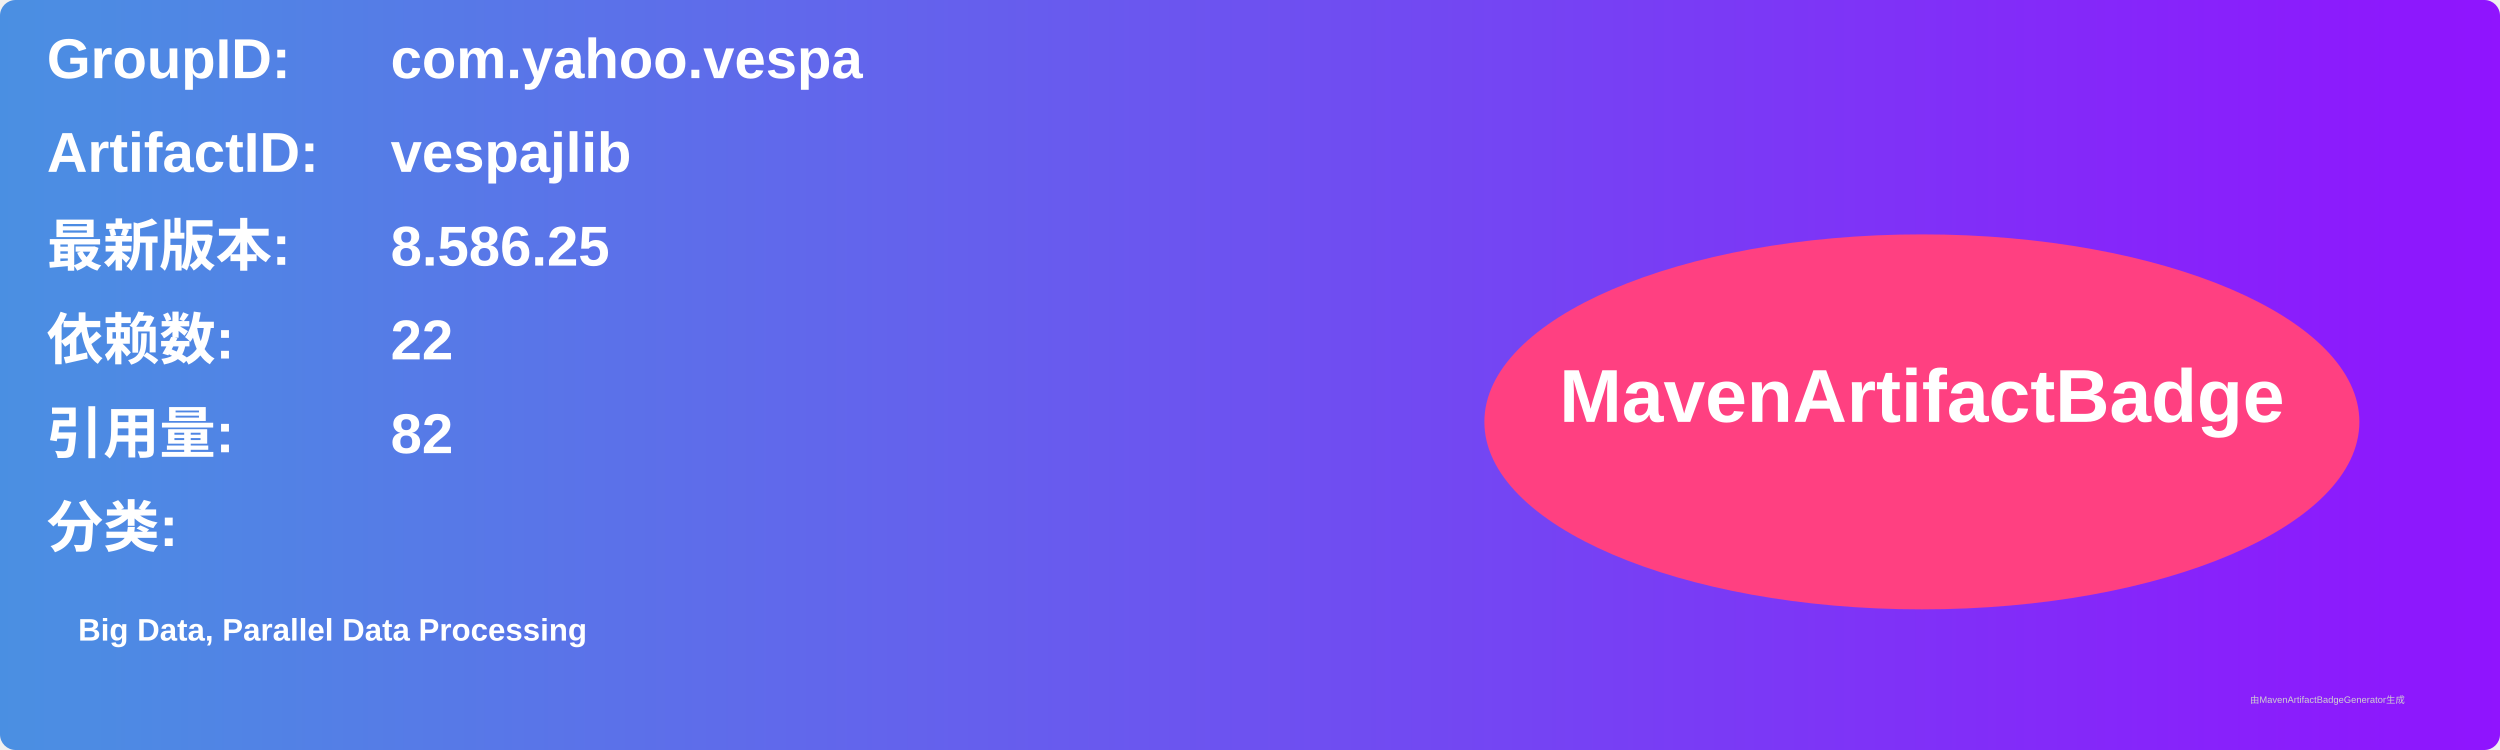
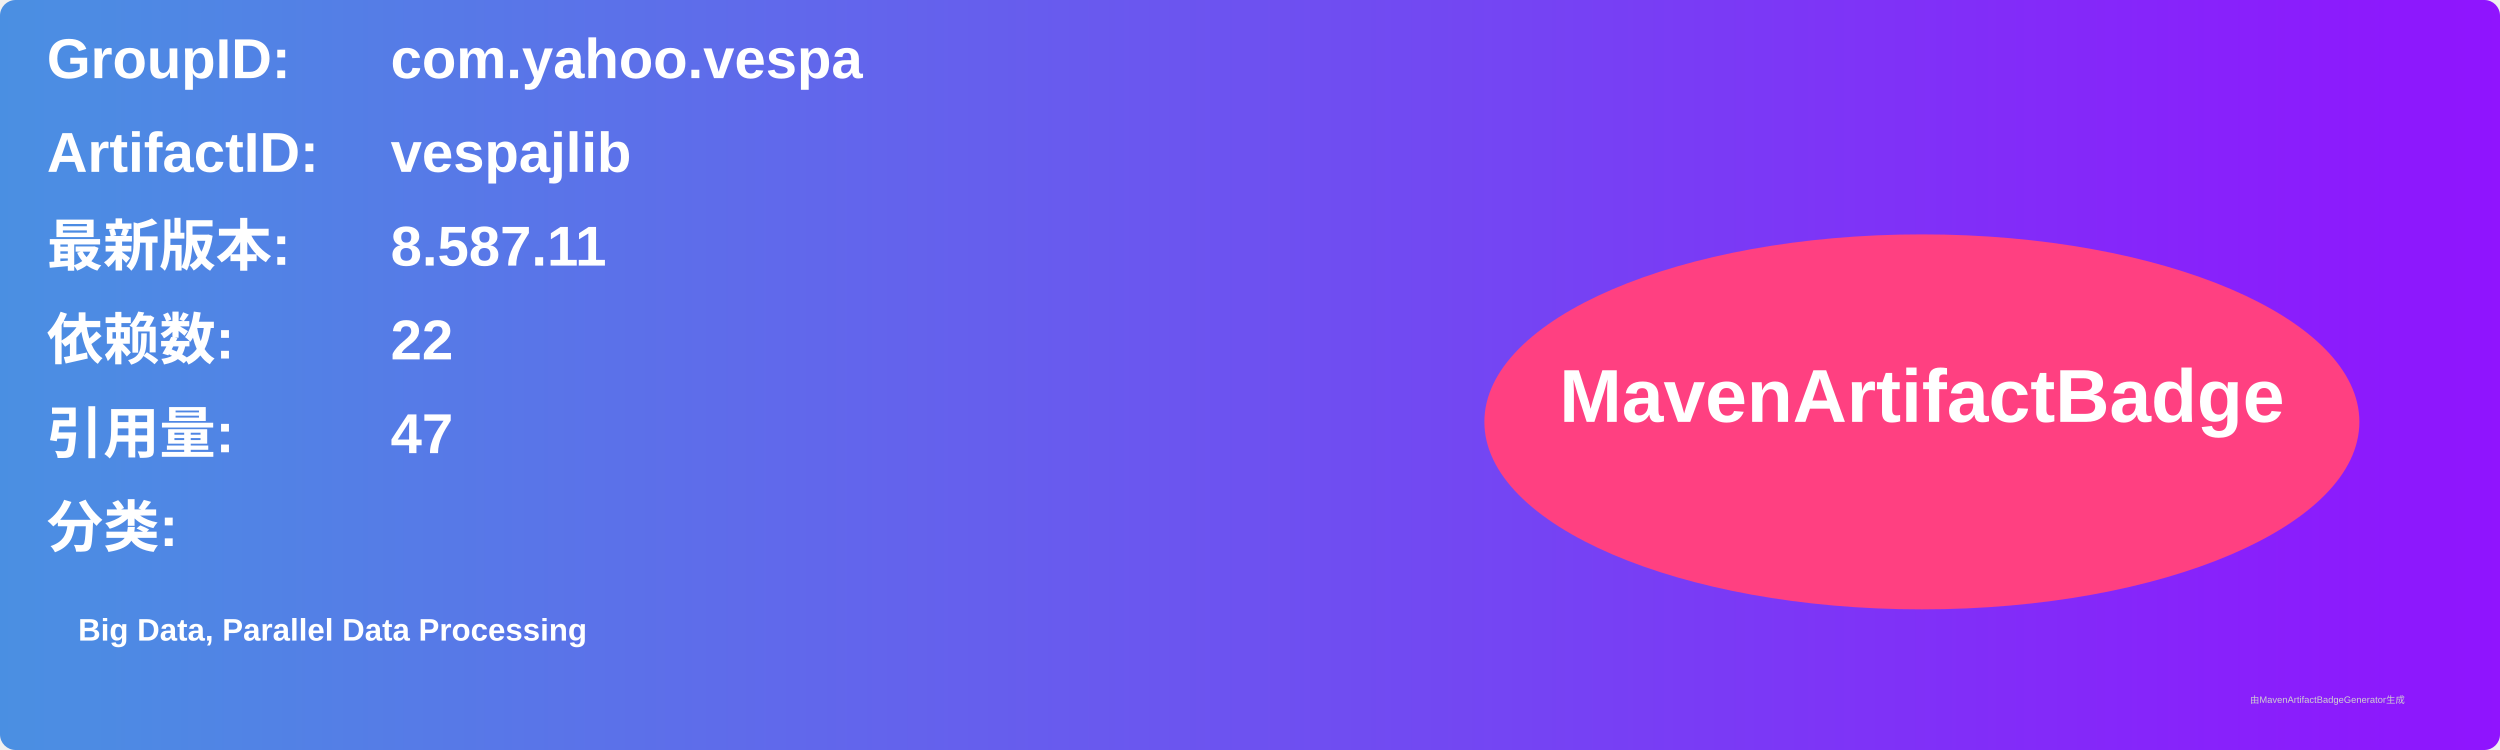
<svg xmlns="http://www.w3.org/2000/svg" width="800" height="240" viewBox="0 0 800 240">
  <linearGradient id="grad" x1="0%" y1="0%" x2="100%" y2="0%">
    <stop offset="0%" stop-color="#4a90e2" />
    <stop offset="100%" stop-color="#9013fe" />
  </linearGradient>
  <rect width="100%" height="100%" rx="5" ry="5" fill="url(#grad)" />
  <g transform="translate(15, 15)">
    <text x="0" y="10" font-family="Arial" font-size="18" fill="white" font-weight="bold" width="260">GroupID:</text>
    <text x="110" y="10" font-family="Arial" font-size="18" fill="white" font-weight="bold" width="460">com.yahoo.vespa</text>
    <text x="0" y="40" font-family="Arial" font-size="18" fill="white" font-weight="bold" width="260">ArtifactID:</text>
    <text x="110" y="40" font-family="Arial" font-size="18" fill="white" font-weight="bold" width="460">vespajlib</text>
    <text x="0" y="70" font-family="Arial" font-size="18" fill="white" font-weight="bold">最新版本:</text>
    <text x="110" y="70" font-family="Arial" font-size="18" fill="white" font-weight="bold">
-       <tspan font-weight="bold">8.586.25</tspan>
+       <tspan font-weight="bold">8.587.11</tspan>
    </text>
    <text x="0" y="100" font-family="Arial" font-size="18" fill="white" font-weight="bold">依赖数: </text>
    <text x="110" y="100" font-family="Arial" font-size="18" fill="white">
      <tspan font-weight="bold">22</tspan>
    </text>
    <text x="0" y="130" font-family="Arial" font-size="18" fill="white" font-weight="bold">引用量: </text>
    <text x="110" y="130" font-family="Arial" font-size="18" fill="white">
-       <tspan font-weight="bold">82</tspan>
+       <tspan font-weight="bold">47</tspan>
    </text>
    <text x="0" y="160" font-family="Arial" font-size="18" fill="white" font-weight="bold">分类:</text>
    <text x="10" y="190" font-family="Arial" font-size="10" fill="white">
      <tspan font-weight="bold">Big Data, Parallel Data Processing</tspan>
    </text>
    <ellipse cx="600" cy="120" rx="140" ry="60" fill="#ff4081" />
    <text x="600" y="120" text-anchor="middle" font-family="Arial" font-size="24" fill="white" font-weight="bold">MavenArtifactBadge</text>
  </g>
  <text x="720" y="225" font-family="Arial" font-size="3" fill="#d0d0d0">由MavenArtifactBadgeGenerator生成</text>
</svg>
